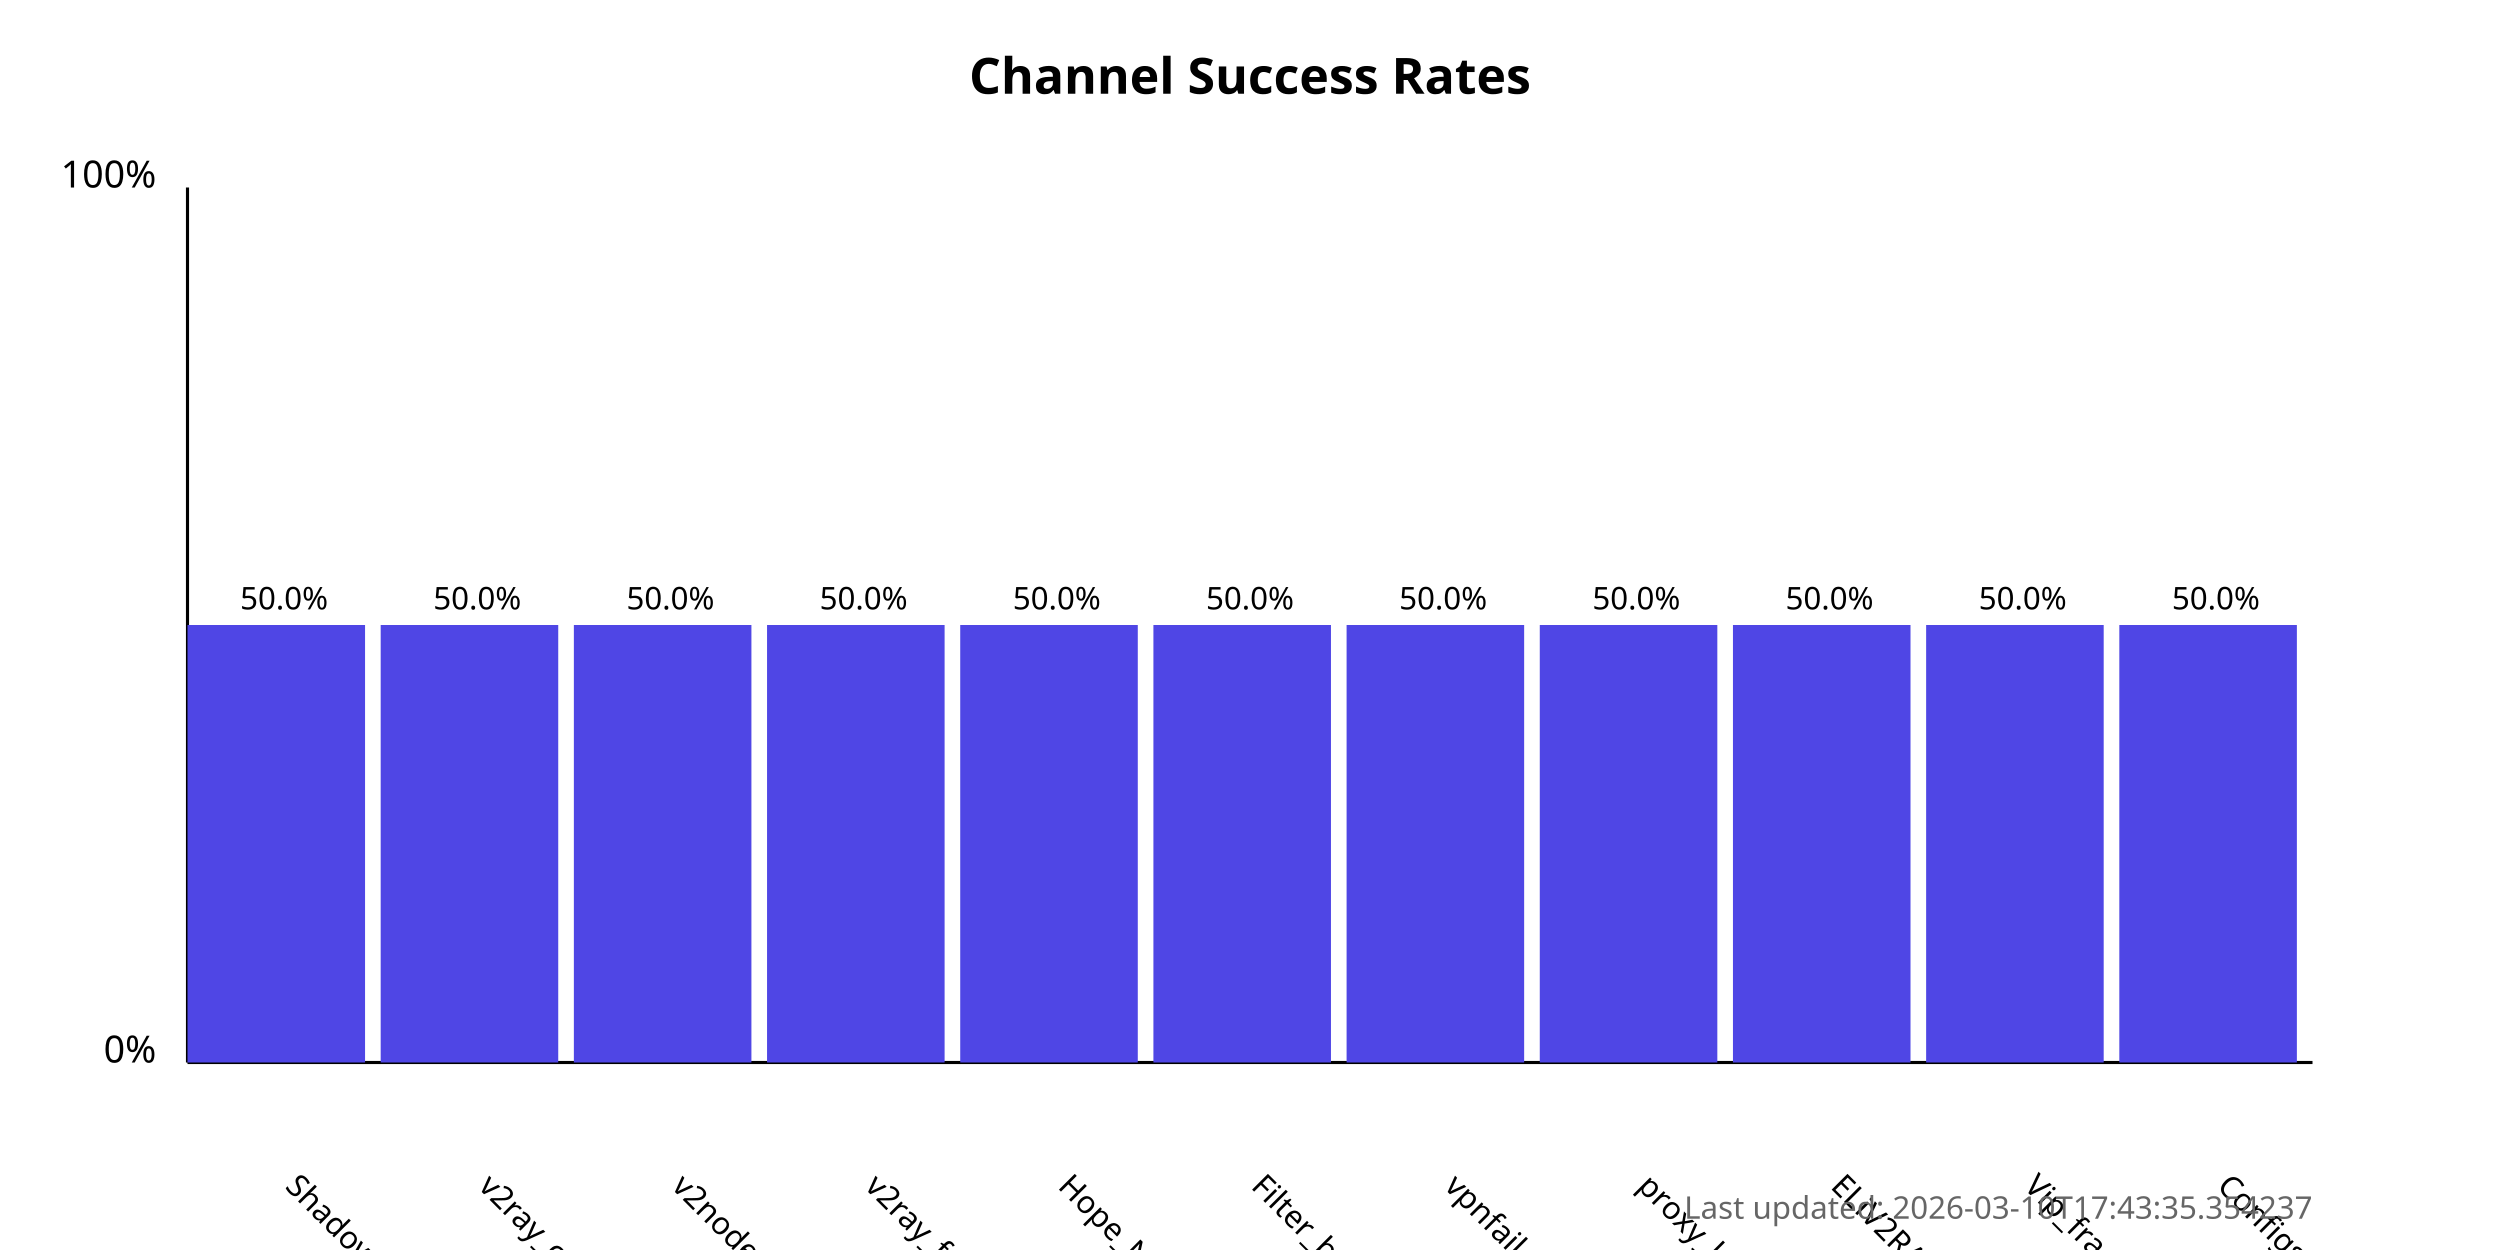
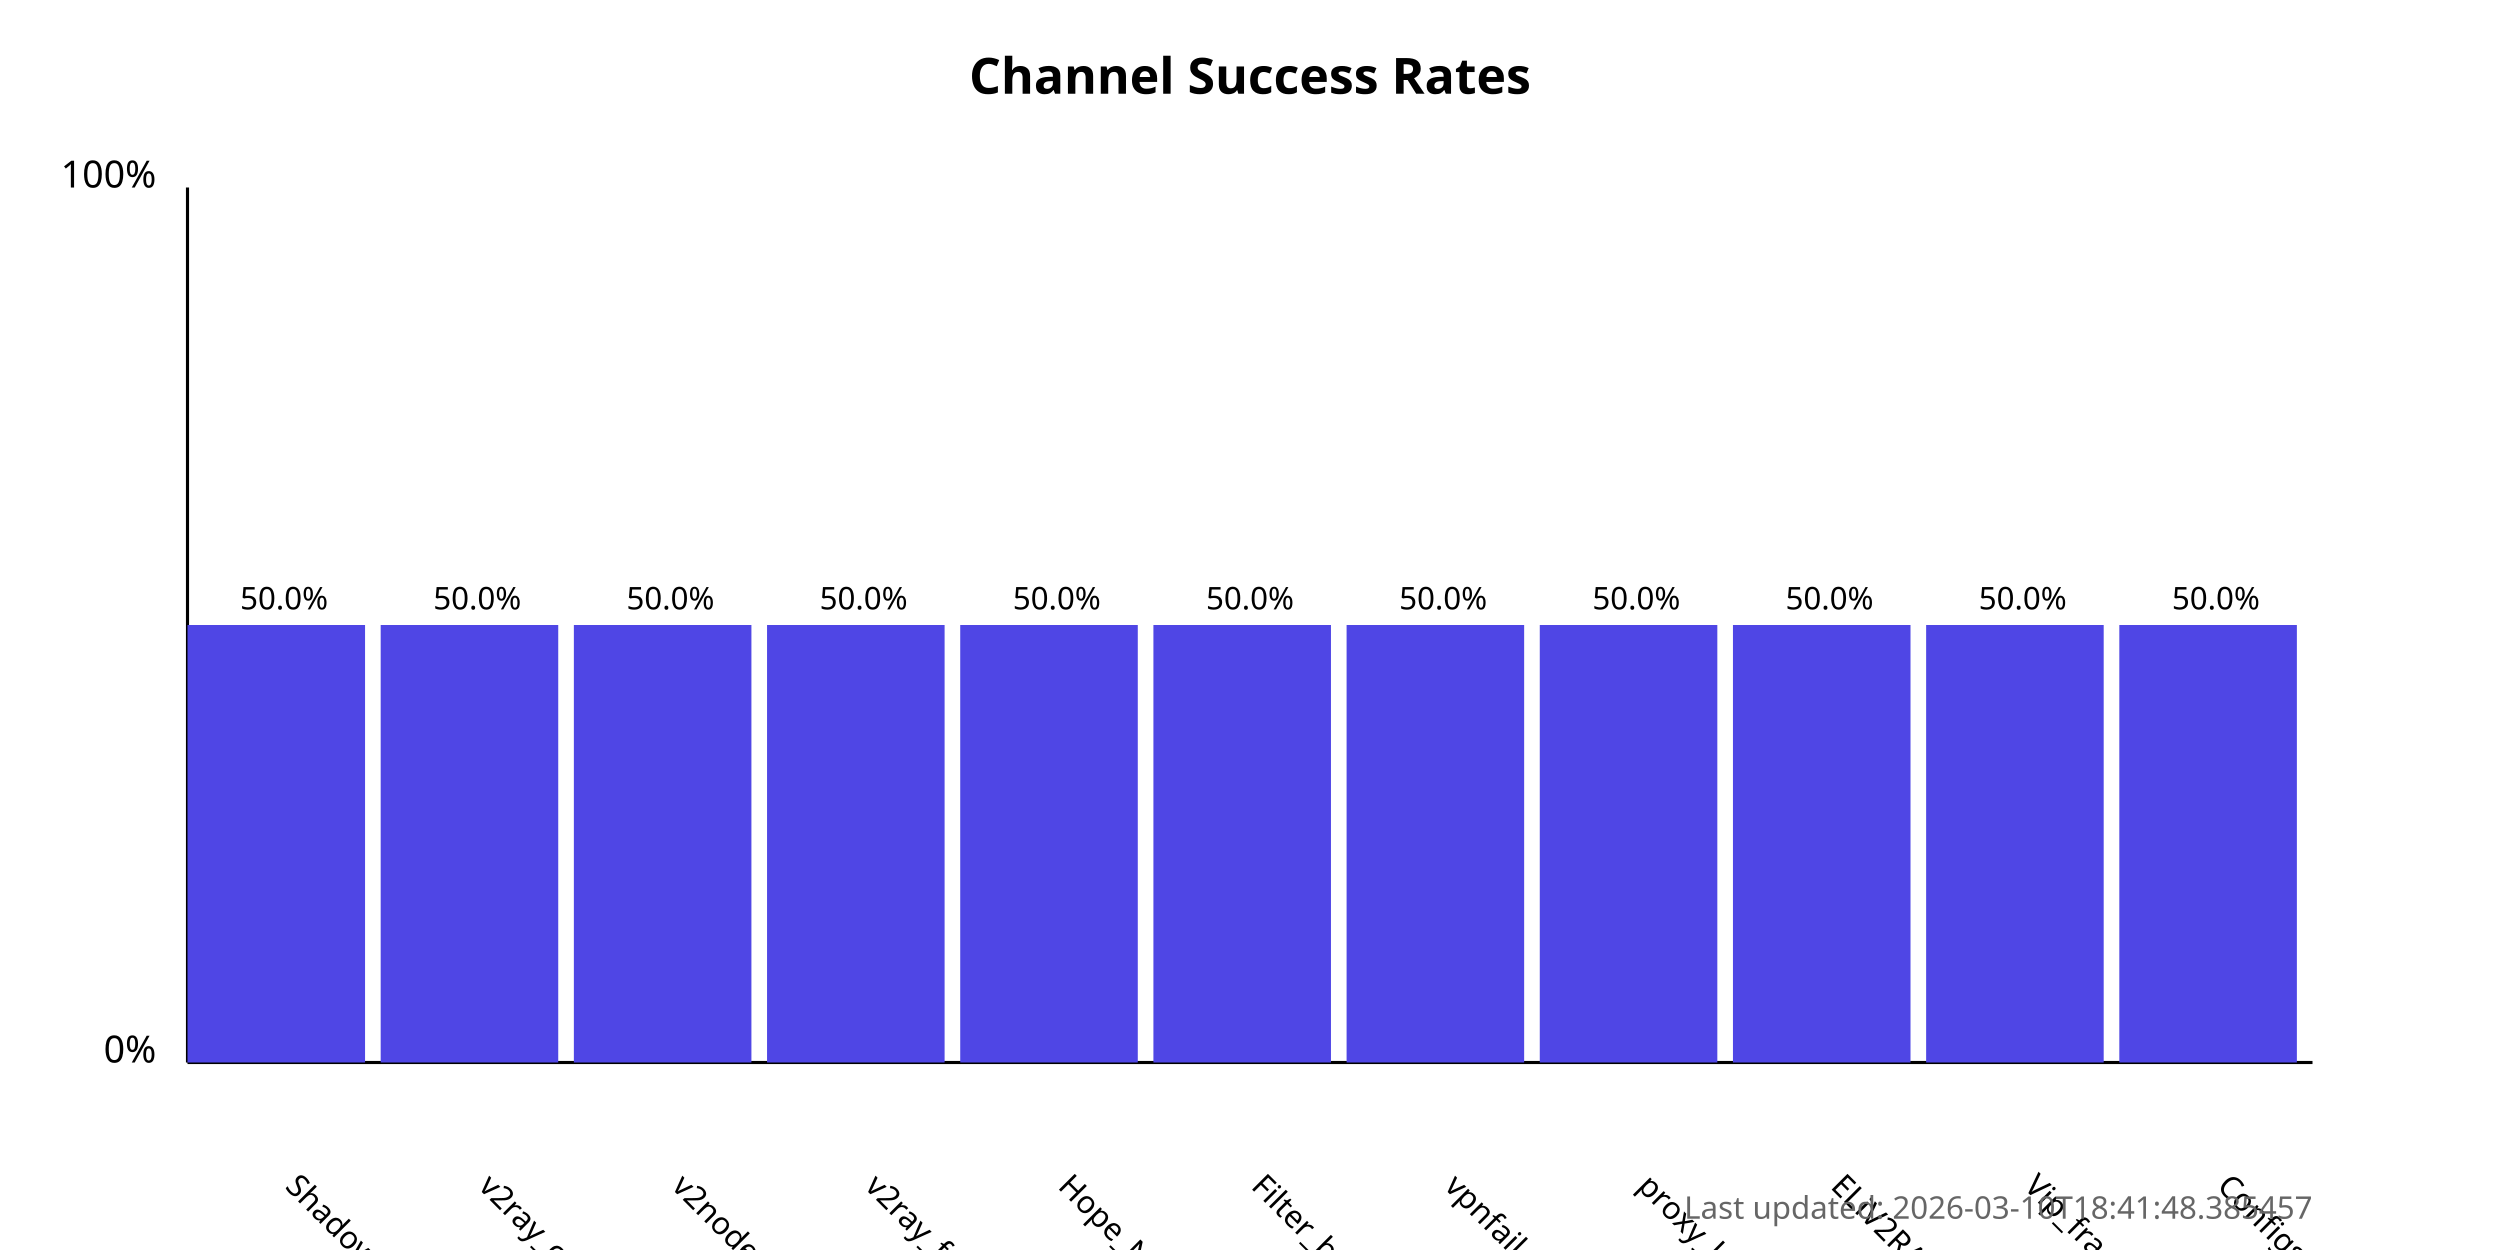
<svg xmlns="http://www.w3.org/2000/svg" width="800" height="400">
  <style>
            .chart-title { font: bold 16px sans-serif; }
            .axis-label { font: 12px sans-serif; }
            .tick-label { font: 10px sans-serif; }
            .bar { fill: #4f46e5; }
            .bar:hover { fill: #6366f1; }
            .timestamp { font: 10px sans-serif; fill: #666; }
        </style>
  <text x="400.0" y="30" text-anchor="middle" class="chart-title">
            Channel Success Rates
        </text>
  <line x1="60" y1="340" x2="60" y2="60" stroke="black" stroke-width="1" />
  <line x1="60" y1="340" x2="740" y2="340" stroke="black" stroke-width="1" />
  <text x="50" y="340" text-anchor="end" class="axis-label">0%</text>
  <text x="50" y="60" text-anchor="end" class="axis-label">100%</text>
  <g>
    <rect x="60" y="200.0" width="56.818" height="140.0" class="bar" />
    <text x="90.909" y="380" transform="rotate(45, 90.90909, 380)" text-anchor="start" class="tick-label">
                ShadowProxy66
            </text>
    <text x="90.909" y="195.0" text-anchor="middle" class="tick-label">
                50.0%
            </text>
  </g>
  <g>
    <rect x="121.818" y="200.0" width="56.818" height="140.0" class="bar" />
    <text x="152.727" y="380" transform="rotate(45, 152.7273, 380)" text-anchor="start" class="tick-label">
                v2ray_configs_pool
            </text>
    <text x="152.727" y="195.0" text-anchor="middle" class="tick-label">
                50.0%
            </text>
  </g>
  <g>
    <rect x="183.636" y="200.0" width="56.818" height="140.0" class="bar" />
    <text x="214.545" y="380" transform="rotate(45, 214.5455, 380)" text-anchor="start" class="tick-label">
                v2nodes
            </text>
    <text x="214.545" y="195.0" text-anchor="middle" class="tick-label">
                50.0%
            </text>
  </g>
  <g>
    <rect x="245.455" y="200.0" width="56.818" height="140.0" class="bar" />
    <text x="276.364" y="380" transform="rotate(45, 276.3636, 380)" text-anchor="start" class="tick-label">
                v2ray_free_conf
            </text>
    <text x="276.364" y="195.0" text-anchor="middle" class="tick-label">
                50.0%
            </text>
  </g>
  <g>
    <rect x="307.273" y="200.0" width="56.818" height="140.0" class="bar" />
    <text x="338.182" y="380" transform="rotate(45, 338.1818, 380)" text-anchor="start" class="tick-label">
                Hope_Net
            </text>
    <text x="338.182" y="195.0" text-anchor="middle" class="tick-label">
                50.0%
            </text>
  </g>
  <g>
    <rect x="369.091" y="200.0" width="56.818" height="140.0" class="bar" />
    <text x="400.0" y="380" transform="rotate(45, 400.0, 380)" text-anchor="start" class="tick-label">
                Filter_breaker
            </text>
    <text x="400.0" y="195.0" text-anchor="middle" class="tick-label">
                50.0%
            </text>
  </g>
  <g>
    <rect x="430.909" y="200.0" width="56.818" height="140.0" class="bar" />
    <text x="461.818" y="380" transform="rotate(45, 461.8182, 380)" text-anchor="start" class="tick-label">
                vpnfail_vless
            </text>
    <text x="461.818" y="195.0" text-anchor="middle" class="tick-label">
                50.0%
            </text>
  </g>
  <g>
    <rect x="492.727" y="200.0" width="56.818" height="140.0" class="bar" />
    <text x="523.636" y="380" transform="rotate(45, 523.6364, 380)" text-anchor="start" class="tick-label">
                proxy_kafee
            </text>
    <text x="523.636" y="195.0" text-anchor="middle" class="tick-label">
                50.0%
            </text>
  </g>
  <g>
    <rect x="554.545" y="200.0" width="56.818" height="140.0" class="bar" />
    <text x="585.455" y="380" transform="rotate(45, 585.4545, 380)" text-anchor="start" class="tick-label">
                ELiV2RAY
            </text>
    <text x="585.455" y="195.0" text-anchor="middle" class="tick-label">
                50.0%
            </text>
  </g>
  <g>
    <rect x="616.364" y="200.0" width="56.818" height="140.0" class="bar" />
    <text x="647.273" y="380" transform="rotate(45, 647.2727, 380)" text-anchor="start" class="tick-label">
                Vip_fragment_v2ray
            </text>
    <text x="647.273" y="195.0" text-anchor="middle" class="tick-label">
                50.0%
            </text>
  </g>
  <g>
    <rect x="678.182" y="200.0" width="56.818" height="140.0" class="bar" />
    <text x="709.091" y="380" transform="rotate(45, 709.0909, 380)" text-anchor="start" class="tick-label">
                ConfigsHubPlus
            </text>
    <text x="709.091" y="195.0" text-anchor="middle" class="tick-label">
                50.0%
            </text>
  </g>
  <text x="740" y="390" text-anchor="end" class="timestamp">
-             Last updated: 2026-03-10T17:43:35.354237
+             Last updated: 2026-03-10T18:41:48.385457
        </text>
</svg>
